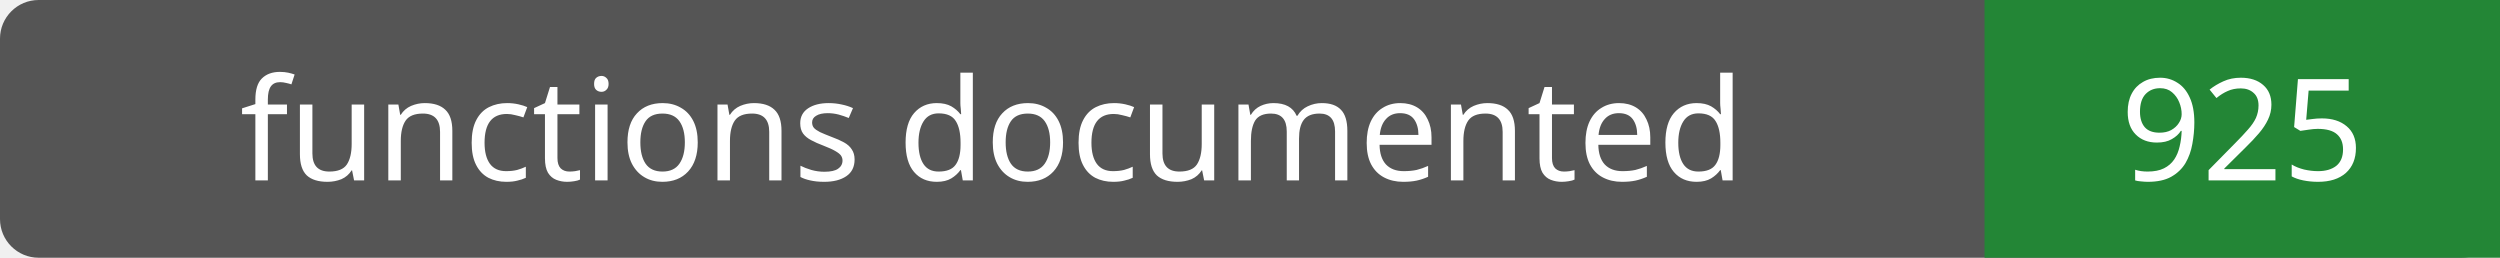
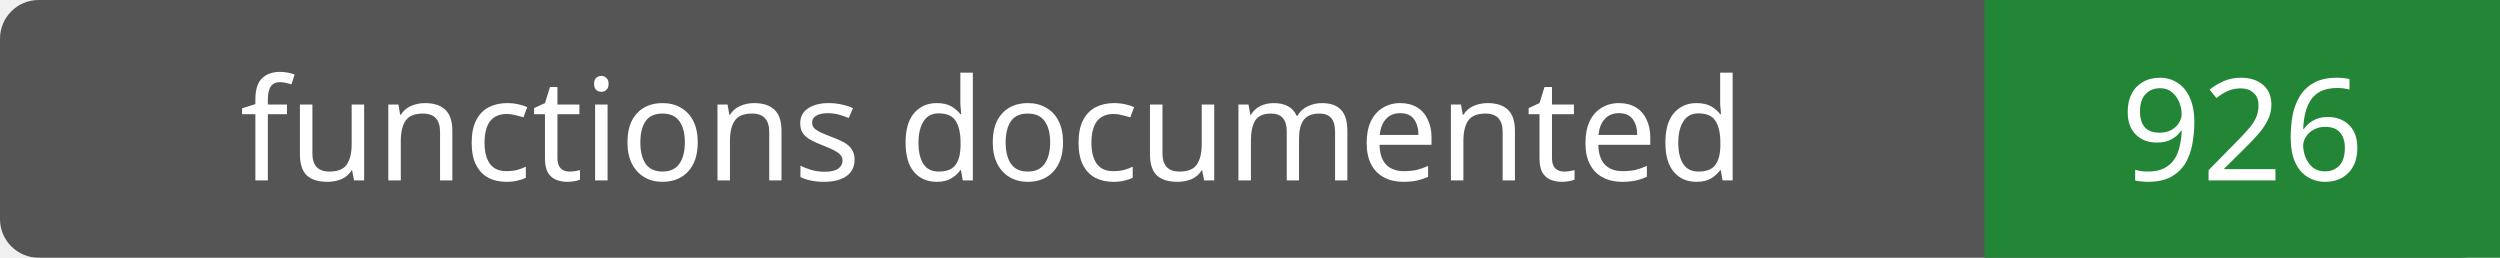
- <svg xmlns="http://www.w3.org/2000/svg" width="194" height="20" role="img" aria-label="functions documented: 925">
+ <svg xmlns="http://www.w3.org/2000/svg" width="194" height="20" role="img" aria-label="functions documented: 926">
  <rect width="194" height="20" rx="3" fill="#555" />
  <path fill="#238636" d="M154 0h40v20H154z" />
  <g fill="#fff" text-anchor="middle" font-family="Verdana,sans-serif" font-size="11">
    <text x="77.0" y="14">functions documented</text>
-     <text x="174.0" y="14">925</text>
+     <text x="174.0" y="14">926</text>
  </g>
</svg>
